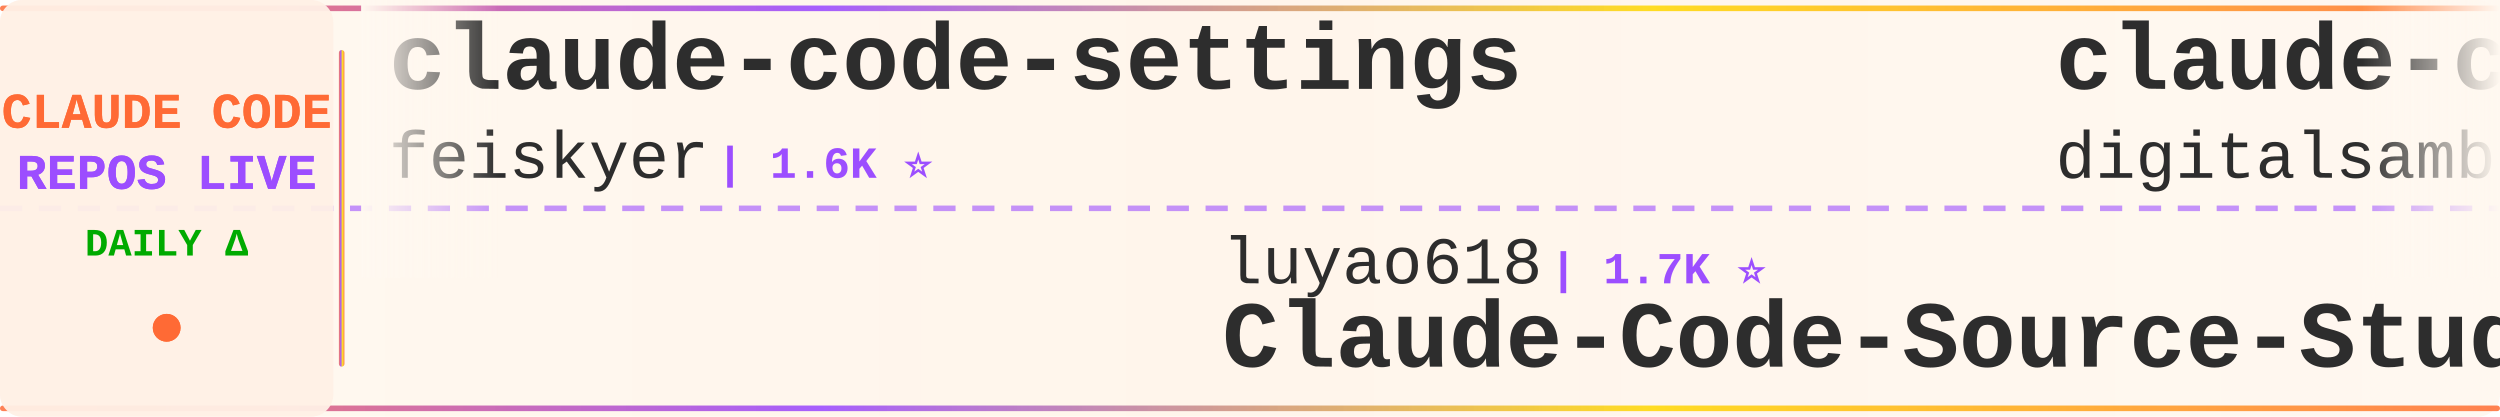
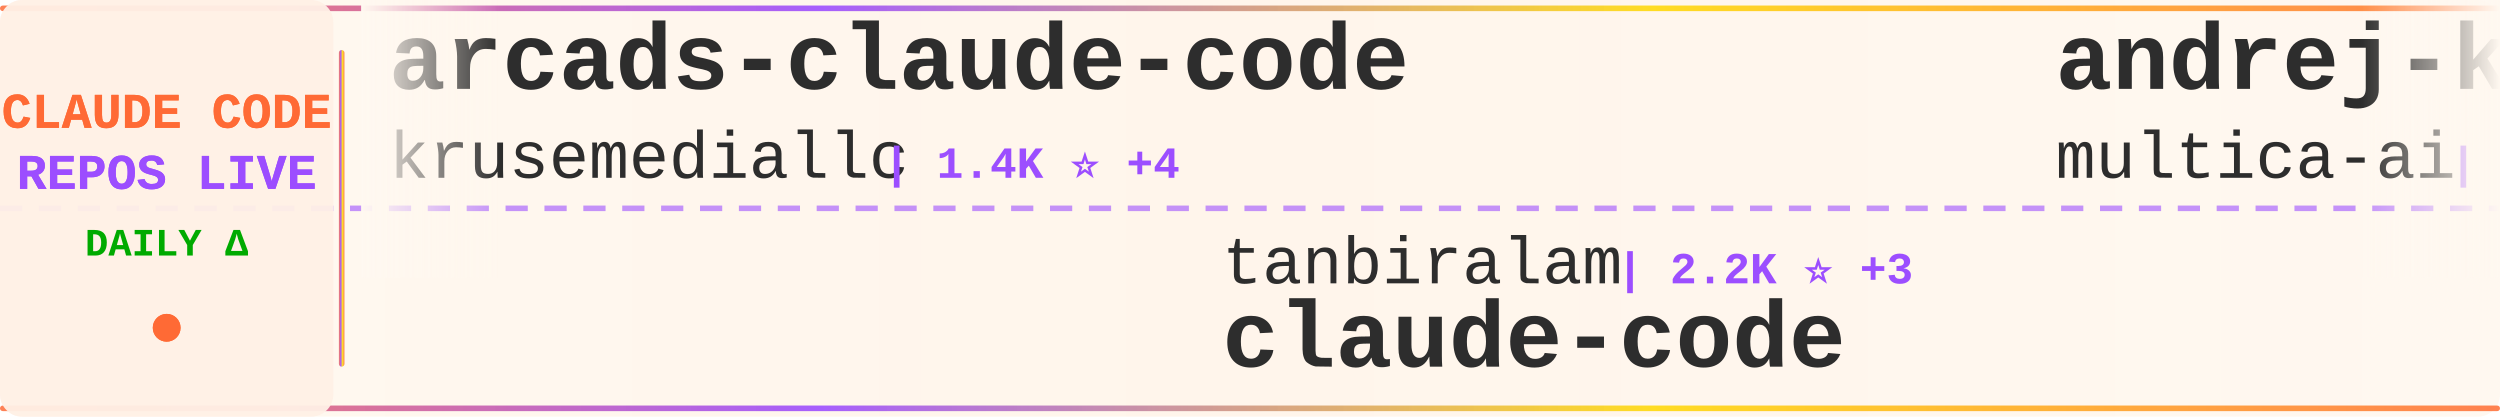
<svg xmlns="http://www.w3.org/2000/svg" width="900" height="150">
  <defs>
    <linearGradient id="tickerBg" x1="0%" y1="0%" x2="100%" y2="0%">
      <stop offset="0%" style="stop-color:#fff8f0;stop-opacity:0.98" />
      <stop offset="50%" style="stop-color:#fff5eb;stop-opacity:1" />
      <stop offset="100%" style="stop-color:#fff8f0;stop-opacity:0.98" />
    </linearGradient>
    <linearGradient id="borderGrad" x1="0%" y1="0%" x2="100%" y2="0%">
      <stop offset="0%" style="stop-color:#FF6B35;stop-opacity:0.85">
        <animate attributeName="stop-opacity" values="0.85;1;0.85" dur="2s" repeatCount="indefinite" />
      </stop>
      <stop offset="33%" style="stop-color:#9C4EFF;stop-opacity:0.9">
        <animate attributeName="stop-opacity" values="0.9;1;0.9" dur="2.2s" repeatCount="indefinite" />
      </stop>
      <stop offset="66%" style="stop-color:#FFD700;stop-opacity:0.85">
        <animate attributeName="stop-opacity" values="0.85;1;0.85" dur="1.8s" repeatCount="indefinite" />
      </stop>
      <stop offset="100%" style="stop-color:#FF6B35;stop-opacity:0.85">
        <animate attributeName="stop-opacity" values="0.85;1;0.85" dur="2s" repeatCount="indefinite" />
      </stop>
    </linearGradient>
    <filter id="textGlow">
      <feGaussianBlur stdDeviation="0.15" result="coloredBlur" />
      <feMerge>
        <feMergeNode in="coloredBlur" />
        <feMergeNode in="SourceGraphic" />
      </feMerge>
    </filter>
    <filter id="metricGlow">
      <feGaussianBlur stdDeviation="0.2" result="coloredBlur" />
      <feMerge>
        <feMergeNode in="coloredBlur" />
        <feMergeNode in="SourceGraphic" />
      </feMerge>
    </filter>
    <linearGradient id="leftFade" x1="0%" y1="0%" x2="100%" y2="0%">
      <stop offset="0%" style="stop-color:#fff8f0;stop-opacity:1" />
      <stop offset="100%" style="stop-color:#fff8f0;stop-opacity:0" />
    </linearGradient>
    <linearGradient id="rightFade" x1="0%" y1="0%" x2="100%" y2="0%">
      <stop offset="0%" style="stop-color:#fff8f0;stop-opacity:0" />
      <stop offset="100%" style="stop-color:#fff8f0;stop-opacity:1" />
    </linearGradient>
  </defs>
  <rect width="900" height="150" fill="url(#tickerBg)" rx="8" />
  <rect x="0" y="2" width="900" height="2" fill="url(#borderGrad)" rx="1" />
  <rect x="0" y="146" width="900" height="2" fill="url(#borderGrad)" rx="1" />
  <line x1="0" y1="75" x2="900" y2="75" stroke="#9C4EFF" stroke-width="2" stroke-dasharray="8 6" opacity="0.6" />
  <rect x="0" y="0" width="120" height="150" fill="#fff0e6" opacity="0.95" rx="8" />
  <text x="60" y="46" font-family="'Courier New', monospace" font-size="18" font-weight="bold" fill="#FF6B35" text-anchor="middle" filter="url(#textGlow)">
    CLAUDE CODE
  </text>
  <text x="60" y="68" font-family="'Courier New', monospace" font-size="18" font-weight="bold" fill="#9C4EFF" text-anchor="middle" filter="url(#textGlow)">
    REPOS LIVE
  </text>
  <text x="60" y="92" font-family="'Courier New', monospace" font-size="14" font-weight="bold" fill="#00aa00" text-anchor="middle">
    DAILY Δ
  </text>
  <circle cx="60" cy="118" r="5" fill="#FF6B35" filter="url(#metricGlow)">
    <animate attributeName="r" values="4;6;4" dur="1.5s" repeatCount="indefinite" />
    <animate attributeName="opacity" values="0.6;1;0.6" dur="1.5s" repeatCount="indefinite" />
  </circle>
  <rect x="122" y="18" width="2" height="114" fill="url(#borderGrad)" rx="1" />
  <clipPath id="tickerClip">
    <rect x="130" y="0" width="770" height="150" />
  </clipPath>
  <g clip-path="url(#tickerClip)">
    <g id="tickerItems">
      <animateTransform attributeName="transform" attributeType="XML" type="translate" from="0 0" to="-3000 0" dur="54s" repeatCount="indefinite" />
      <g transform="translate(0, 0)">
-         <text x="140" y="32" font-family="'Courier New', monospace" font-size="34" font-weight="bold" fill="#2d2d2d">claude-code-settings</text>
-         <text x="140" y="64" font-family="'Courier New', monospace" font-size="24" font-weight="normal" fill="#2d2d2d" opacity="1.0">feiskyer</text>
-         <text x="258" y="64" font-family="'Courier New', monospace" font-size="16" font-weight="bold" fill="#9C4EFF"> | 1.6K ⭐</text>
+         <text x="140" y="32" font-family="'Courier New', monospace" font-size="34" font-weight="bold" fill="#2d2d2d">arcads-claude-code</text>
+         <text x="140" y="64" font-family="'Courier New', monospace" font-size="24" font-weight="normal" fill="#2d2d2d" opacity="1.0">krusemediallc</text>
+         <text x="318" y="64" font-family="'Courier New', monospace" font-size="16" font-weight="bold" fill="#9C4EFF"> | 1.4K ⭐ +4</text>
      </g>
      <g transform="translate(300, 0)">
-         <text x="140" y="102" font-family="'Courier New', monospace" font-size="24" font-weight="normal" fill="#2d2d2d" opacity="1.0">luyao618</text>
-         <text x="258" y="102" font-family="'Courier New', monospace" font-size="16" font-weight="bold" fill="#9C4EFF"> | 1.7K ⭐</text>
-         <text x="140" y="132" font-family="'Courier New', monospace" font-size="34" font-weight="bold" fill="#2d2d2d">Claude-Code-Source-Study</text>
+         <text x="140" y="102" font-family="'Courier New', monospace" font-size="24" font-weight="normal" fill="#2d2d2d" opacity="1.0">tanbiralam</text>
+         <text x="282" y="102" font-family="'Courier New', monospace" font-size="16" font-weight="bold" fill="#9C4EFF"> | 2.2K ⭐ +3</text>
+         <text x="140" y="132" font-family="'Courier New', monospace" font-size="34" font-weight="bold" fill="#2d2d2d">claude-code</text>
      </g>
      <g transform="translate(600, 0)">
-         <text x="140" y="32" font-family="'Courier New', monospace" font-size="34" font-weight="bold" fill="#2d2d2d">claude-code-video-toolki...</text>
-         <text x="140" y="64" font-family="'Courier New', monospace" font-size="24" font-weight="normal" fill="#2d2d2d" opacity="1.0">digitalsamba</text>
-         <text x="306" y="64" font-family="'Courier New', monospace" font-size="16" font-weight="bold" fill="#9C4EFF"> | 2.0K ⭐ +1</text>
+         <text x="140" y="32" font-family="'Courier New', monospace" font-size="34" font-weight="bold" fill="#2d2d2d">andrej-karpathy-skills</text>
+         <text x="140" y="64" font-family="'Courier New', monospace" font-size="24" font-weight="normal" fill="#2d2d2d" opacity="1.0">multica-ai</text>
+         <text x="282" y="64" font-family="'Courier New', monospace" font-size="16" font-weight="bold" fill="#9C4EFF"> | 205.0K ⭐ +78</text>
      </g>
      <g transform="translate(900, 0)">
-         <text x="140" y="102" font-family="'Courier New', monospace" font-size="24" font-weight="normal" fill="#2d2d2d" opacity="1.0">Pimzino</text>
-         <text x="246" y="102" font-family="'Courier New', monospace" font-size="16" font-weight="bold" fill="#9C4EFF"> | 3.8K ⭐</text>
-         <text x="140" y="132" font-family="'Courier New', monospace" font-size="34" font-weight="bold" fill="#2d2d2d">claude-code-spec-workflo...</text>
+         <text x="140" y="102" font-family="'Courier New', monospace" font-size="24" font-weight="normal" fill="#2d2d2d" opacity="1.0">affaan-m</text>
+         <text x="258" y="102" font-family="'Courier New', monospace" font-size="16" font-weight="bold" fill="#9C4EFF"> | 242.0K ⭐ +107</text>
+         <text x="140" y="132" font-family="'Courier New', monospace" font-size="34" font-weight="bold" fill="#2d2d2d">ECC</text>
      </g>
      <g transform="translate(1200, 0)">
-         <text x="140" y="32" font-family="'Courier New', monospace" font-size="34" font-weight="bold" fill="#2d2d2d">ClaudeCode</text>
-         <text x="140" y="64" font-family="'Courier New', monospace" font-size="24" font-weight="normal" fill="#2d2d2d" opacity="1.0">guanshan</text>
-         <text x="258" y="64" font-family="'Courier New', monospace" font-size="16" font-weight="bold" fill="#9C4EFF"> | 61 ⭐</text>
+         <text x="140" y="32" font-family="'Courier New', monospace" font-size="34" font-weight="bold" fill="#2d2d2d">Claude-Code-Source-Study</text>
+         <text x="140" y="64" font-family="'Courier New', monospace" font-size="24" font-weight="normal" fill="#2d2d2d" opacity="1.0">luyao618</text>
+         <text x="258" y="64" font-family="'Courier New', monospace" font-size="16" font-weight="bold" fill="#9C4EFF"> | 1.7K ⭐ +1</text>
      </g>
      <g transform="translate(1500, 0)">
-         <text x="140" y="102" font-family="'Courier New', monospace" font-size="24" font-weight="normal" fill="#2d2d2d" opacity="1.0">jarmuine</text>
-         <text x="258" y="102" font-family="'Courier New', monospace" font-size="16" font-weight="bold" fill="#9C4EFF"> | 2.3K ⭐</text>
+         <text x="140" y="102" font-family="'Courier New', monospace" font-size="24" font-weight="normal" fill="#2d2d2d" opacity="1.0">kodu-ai</text>
+         <text x="246" y="102" font-family="'Courier New', monospace" font-size="16" font-weight="bold" fill="#9C4EFF"> | 5.2K ⭐</text>
+         <text x="140" y="132" font-family="'Courier New', monospace" font-size="34" font-weight="bold" fill="#2d2d2d">claude-coder</text>
+       </g>
+       <g transform="translate(1800, 0)">
+         <text x="140" y="32" font-family="'Courier New', monospace" font-size="34" font-weight="bold" fill="#2d2d2d">Dive-into-Claude-Code</text>
+         <text x="140" y="64" font-family="'Courier New', monospace" font-size="24" font-weight="normal" fill="#2d2d2d" opacity="1.0">VILA-Lab</text>
+         <text x="258" y="64" font-family="'Courier New', monospace" font-size="16" font-weight="bold" fill="#9C4EFF"> | 2.1K ⭐</text>
+       </g>
+       <g transform="translate(2100, 0)">
+         <text x="140" y="102" font-family="'Courier New', monospace" font-size="24" font-weight="normal" fill="#2d2d2d" opacity="1.0">Windy3f3f3f3f</text>
+         <text x="318" y="102" font-family="'Courier New', monospace" font-size="16" font-weight="bold" fill="#9C4EFF"> | 2.6K ⭐ +1</text>
+         <text x="140" y="132" font-family="'Courier New', monospace" font-size="34" font-weight="bold" fill="#2d2d2d">claude-code-from-scratch</text>
+       </g>
+       <g transform="translate(2400, 0)">
+         <text x="140" y="32" font-family="'Courier New', monospace" font-size="34" font-weight="bold" fill="#2d2d2d">learn-claude-code</text>
+         <text x="140" y="64" font-family="'Courier New', monospace" font-size="24" font-weight="normal" fill="#2d2d2d" opacity="1.0">shareAI-lab</text>
+         <text x="294" y="64" font-family="'Courier New', monospace" font-size="16" font-weight="bold" fill="#9C4EFF"> | 74.9K ⭐ +10</text>
+       </g>
+       <g transform="translate(2700, 0)">
+         <text x="140" y="102" font-family="'Courier New', monospace" font-size="24" font-weight="normal" fill="#2d2d2d" opacity="1.0">fuergaosi233</text>
+         <text x="306" y="102" font-family="'Courier New', monospace" font-size="16" font-weight="bold" fill="#9C4EFF"> | 2.8K ⭐</text>
+         <text x="140" y="132" font-family="'Courier New', monospace" font-size="34" font-weight="bold" fill="#2d2d2d">claude-code-proxy</text>
+       </g>
+       <g transform="translate(3000, 0)">
+         <text x="140" y="32" font-family="'Courier New', monospace" font-size="34" font-weight="bold" fill="#2d2d2d">arcads-claude-code</text>
+         <text x="140" y="64" font-family="'Courier New', monospace" font-size="24" font-weight="normal" fill="#2d2d2d" opacity="1.0">krusemediallc</text>
+         <text x="318" y="64" font-family="'Courier New', monospace" font-size="16" font-weight="bold" fill="#9C4EFF"> | 1.4K ⭐ +4</text>
+       </g>
+       <g transform="translate(3300, 0)">
+         <text x="140" y="102" font-family="'Courier New', monospace" font-size="24" font-weight="normal" fill="#2d2d2d" opacity="1.0">tanbiralam</text>
+         <text x="282" y="102" font-family="'Courier New', monospace" font-size="16" font-weight="bold" fill="#9C4EFF"> | 2.2K ⭐ +3</text>
        <text x="140" y="132" font-family="'Courier New', monospace" font-size="34" font-weight="bold" fill="#2d2d2d">claude-code</text>
      </g>
-       <g transform="translate(1800, 0)">
-         <text x="140" y="32" font-family="'Courier New', monospace" font-size="34" font-weight="bold" fill="#2d2d2d">ClaudeCodeAgents</text>
-         <text x="140" y="64" font-family="'Courier New', monospace" font-size="24" font-weight="normal" fill="#2d2d2d" opacity="1.0">darcyegb</text>
-         <text x="258" y="64" font-family="'Courier New', monospace" font-size="16" font-weight="bold" fill="#9C4EFF"> | 760 ⭐</text>
-       </g>
-       <g transform="translate(2100, 0)">
-         <text x="140" y="102" font-family="'Courier New', monospace" font-size="24" font-weight="normal" fill="#2d2d2d" opacity="1.0">huangjia2019</text>
-         <text x="306" y="102" font-family="'Courier New', monospace" font-size="16" font-weight="bold" fill="#9C4EFF"> | 1.1K ⭐</text>
-         <text x="140" y="132" font-family="'Courier New', monospace" font-size="34" font-weight="bold" fill="#2d2d2d">claude-code-engineering</text>
-       </g>
-       <g transform="translate(2400, 0)">
-         <text x="140" y="32" font-family="'Courier New', monospace" font-size="34" font-weight="bold" fill="#2d2d2d">how-claude-code-works</text>
-         <text x="140" y="64" font-family="'Courier New', monospace" font-size="24" font-weight="normal" fill="#2d2d2d" opacity="1.0">Windy3f3f3f3f</text>
-         <text x="318" y="64" font-family="'Courier New', monospace" font-size="16" font-weight="bold" fill="#9C4EFF"> | 3.5K ⭐ +4</text>
-       </g>
-       <g transform="translate(2700, 0)">
-         <text x="140" y="102" font-family="'Courier New', monospace" font-size="24" font-weight="normal" fill="#2d2d2d" opacity="1.0">jqueryscript</text>
-         <text x="306" y="102" font-family="'Courier New', monospace" font-size="16" font-weight="bold" fill="#9C4EFF"> | 503 ⭐</text>
-         <text x="140" y="132" font-family="'Courier New', monospace" font-size="34" font-weight="bold" fill="#2d2d2d">awesome-claude-code</text>
-       </g>
-       <g transform="translate(3000, 0)">
-         <text x="140" y="32" font-family="'Courier New', monospace" font-size="34" font-weight="bold" fill="#2d2d2d">claude-code-settings</text>
-         <text x="140" y="64" font-family="'Courier New', monospace" font-size="24" font-weight="normal" fill="#2d2d2d" opacity="1.0">feiskyer</text>
-         <text x="258" y="64" font-family="'Courier New', monospace" font-size="16" font-weight="bold" fill="#9C4EFF"> | 1.6K ⭐</text>
-       </g>
-       <g transform="translate(3300, 0)">
-         <text x="140" y="102" font-family="'Courier New', monospace" font-size="24" font-weight="normal" fill="#2d2d2d" opacity="1.0">luyao618</text>
-         <text x="258" y="102" font-family="'Courier New', monospace" font-size="16" font-weight="bold" fill="#9C4EFF"> | 1.7K ⭐</text>
-         <text x="140" y="132" font-family="'Courier New', monospace" font-size="34" font-weight="bold" fill="#2d2d2d">Claude-Code-Source-Study</text>
-       </g>
      <g transform="translate(3600, 0)">
-         <text x="140" y="32" font-family="'Courier New', monospace" font-size="34" font-weight="bold" fill="#2d2d2d">claude-code-video-toolki...</text>
-         <text x="140" y="64" font-family="'Courier New', monospace" font-size="24" font-weight="normal" fill="#2d2d2d" opacity="1.0">digitalsamba</text>
-         <text x="306" y="64" font-family="'Courier New', monospace" font-size="16" font-weight="bold" fill="#9C4EFF"> | 2.0K ⭐ +1</text>
+         <text x="140" y="32" font-family="'Courier New', monospace" font-size="34" font-weight="bold" fill="#2d2d2d">andrej-karpathy-skills</text>
+         <text x="140" y="64" font-family="'Courier New', monospace" font-size="24" font-weight="normal" fill="#2d2d2d" opacity="1.0">multica-ai</text>
+         <text x="282" y="64" font-family="'Courier New', monospace" font-size="16" font-weight="bold" fill="#9C4EFF"> | 205.0K ⭐ +78</text>
      </g>
      <g transform="translate(3900, 0)">
-         <text x="140" y="102" font-family="'Courier New', monospace" font-size="24" font-weight="normal" fill="#2d2d2d" opacity="1.0">Pimzino</text>
-         <text x="246" y="102" font-family="'Courier New', monospace" font-size="16" font-weight="bold" fill="#9C4EFF"> | 3.8K ⭐</text>
-         <text x="140" y="132" font-family="'Courier New', monospace" font-size="34" font-weight="bold" fill="#2d2d2d">claude-code-spec-workflo...</text>
+         <text x="140" y="102" font-family="'Courier New', monospace" font-size="24" font-weight="normal" fill="#2d2d2d" opacity="1.0">affaan-m</text>
+         <text x="258" y="102" font-family="'Courier New', monospace" font-size="16" font-weight="bold" fill="#9C4EFF"> | 242.0K ⭐ +107</text>
+         <text x="140" y="132" font-family="'Courier New', monospace" font-size="34" font-weight="bold" fill="#2d2d2d">ECC</text>
      </g>
    </g>
  </g>
  <rect x="130" y="0" width="50" height="100" fill="url(#leftFade)" />
  <rect x="850" y="0" width="50" height="100" fill="url(#rightFade)" />
</svg>
